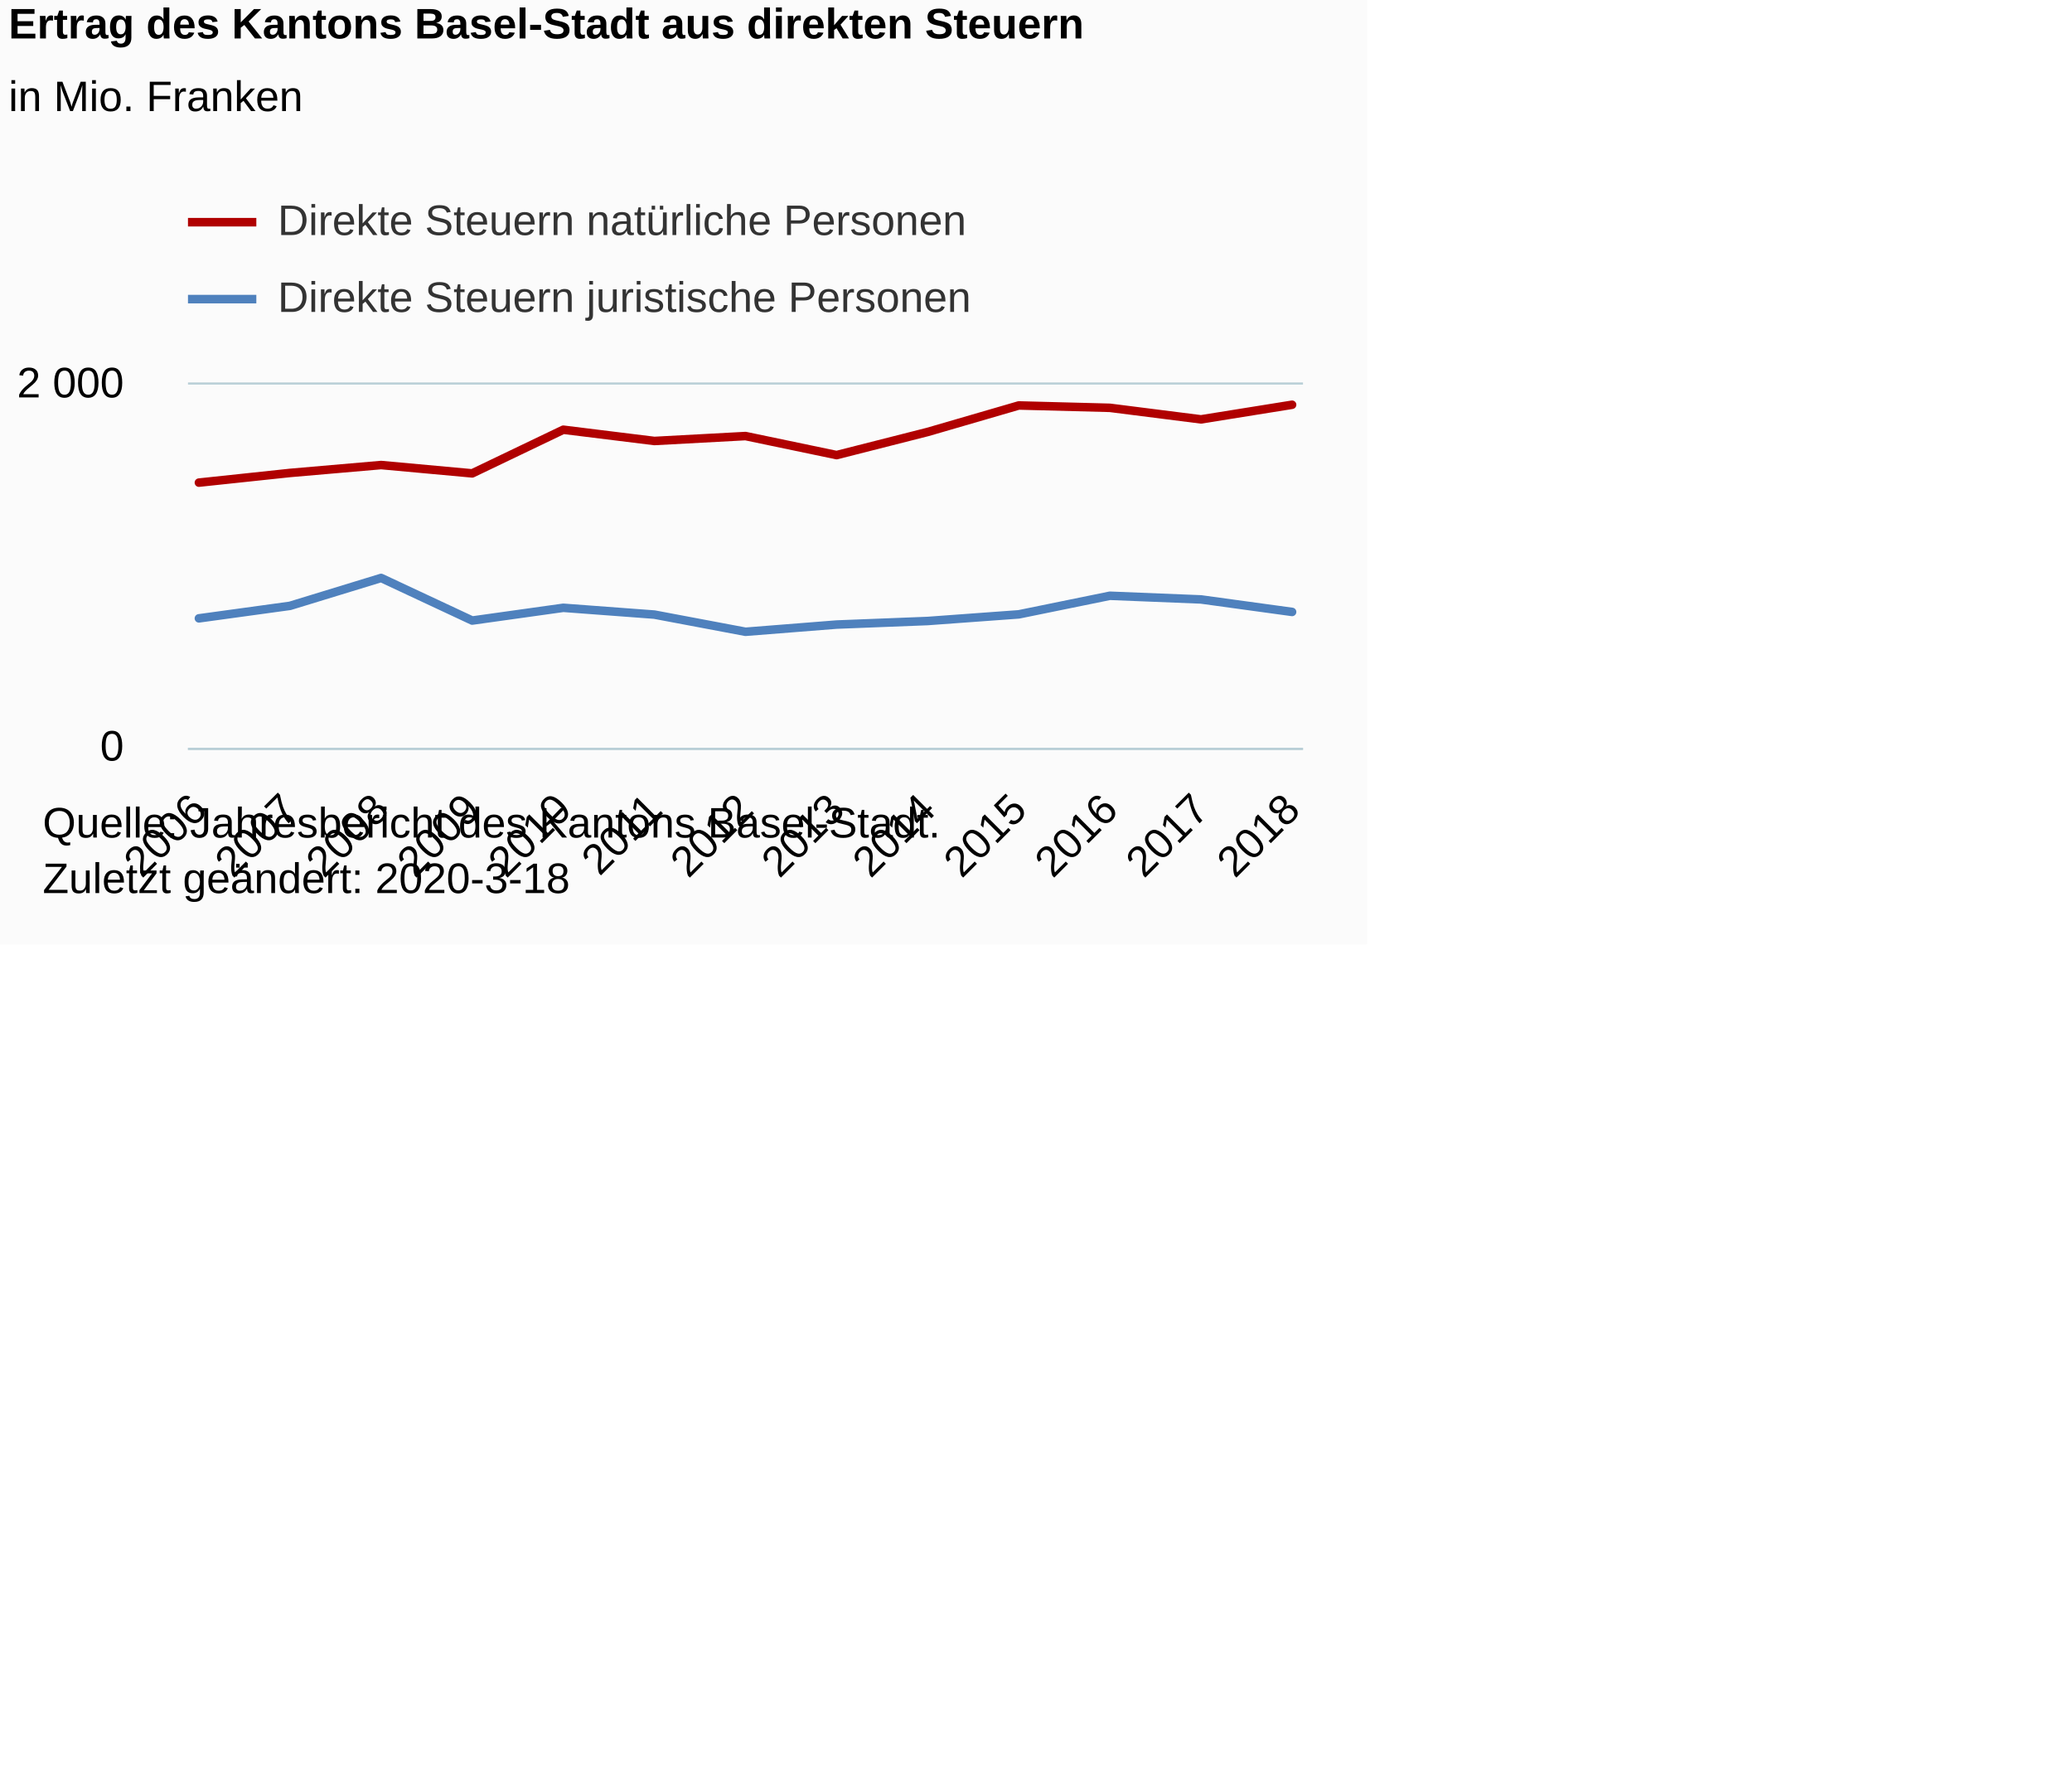
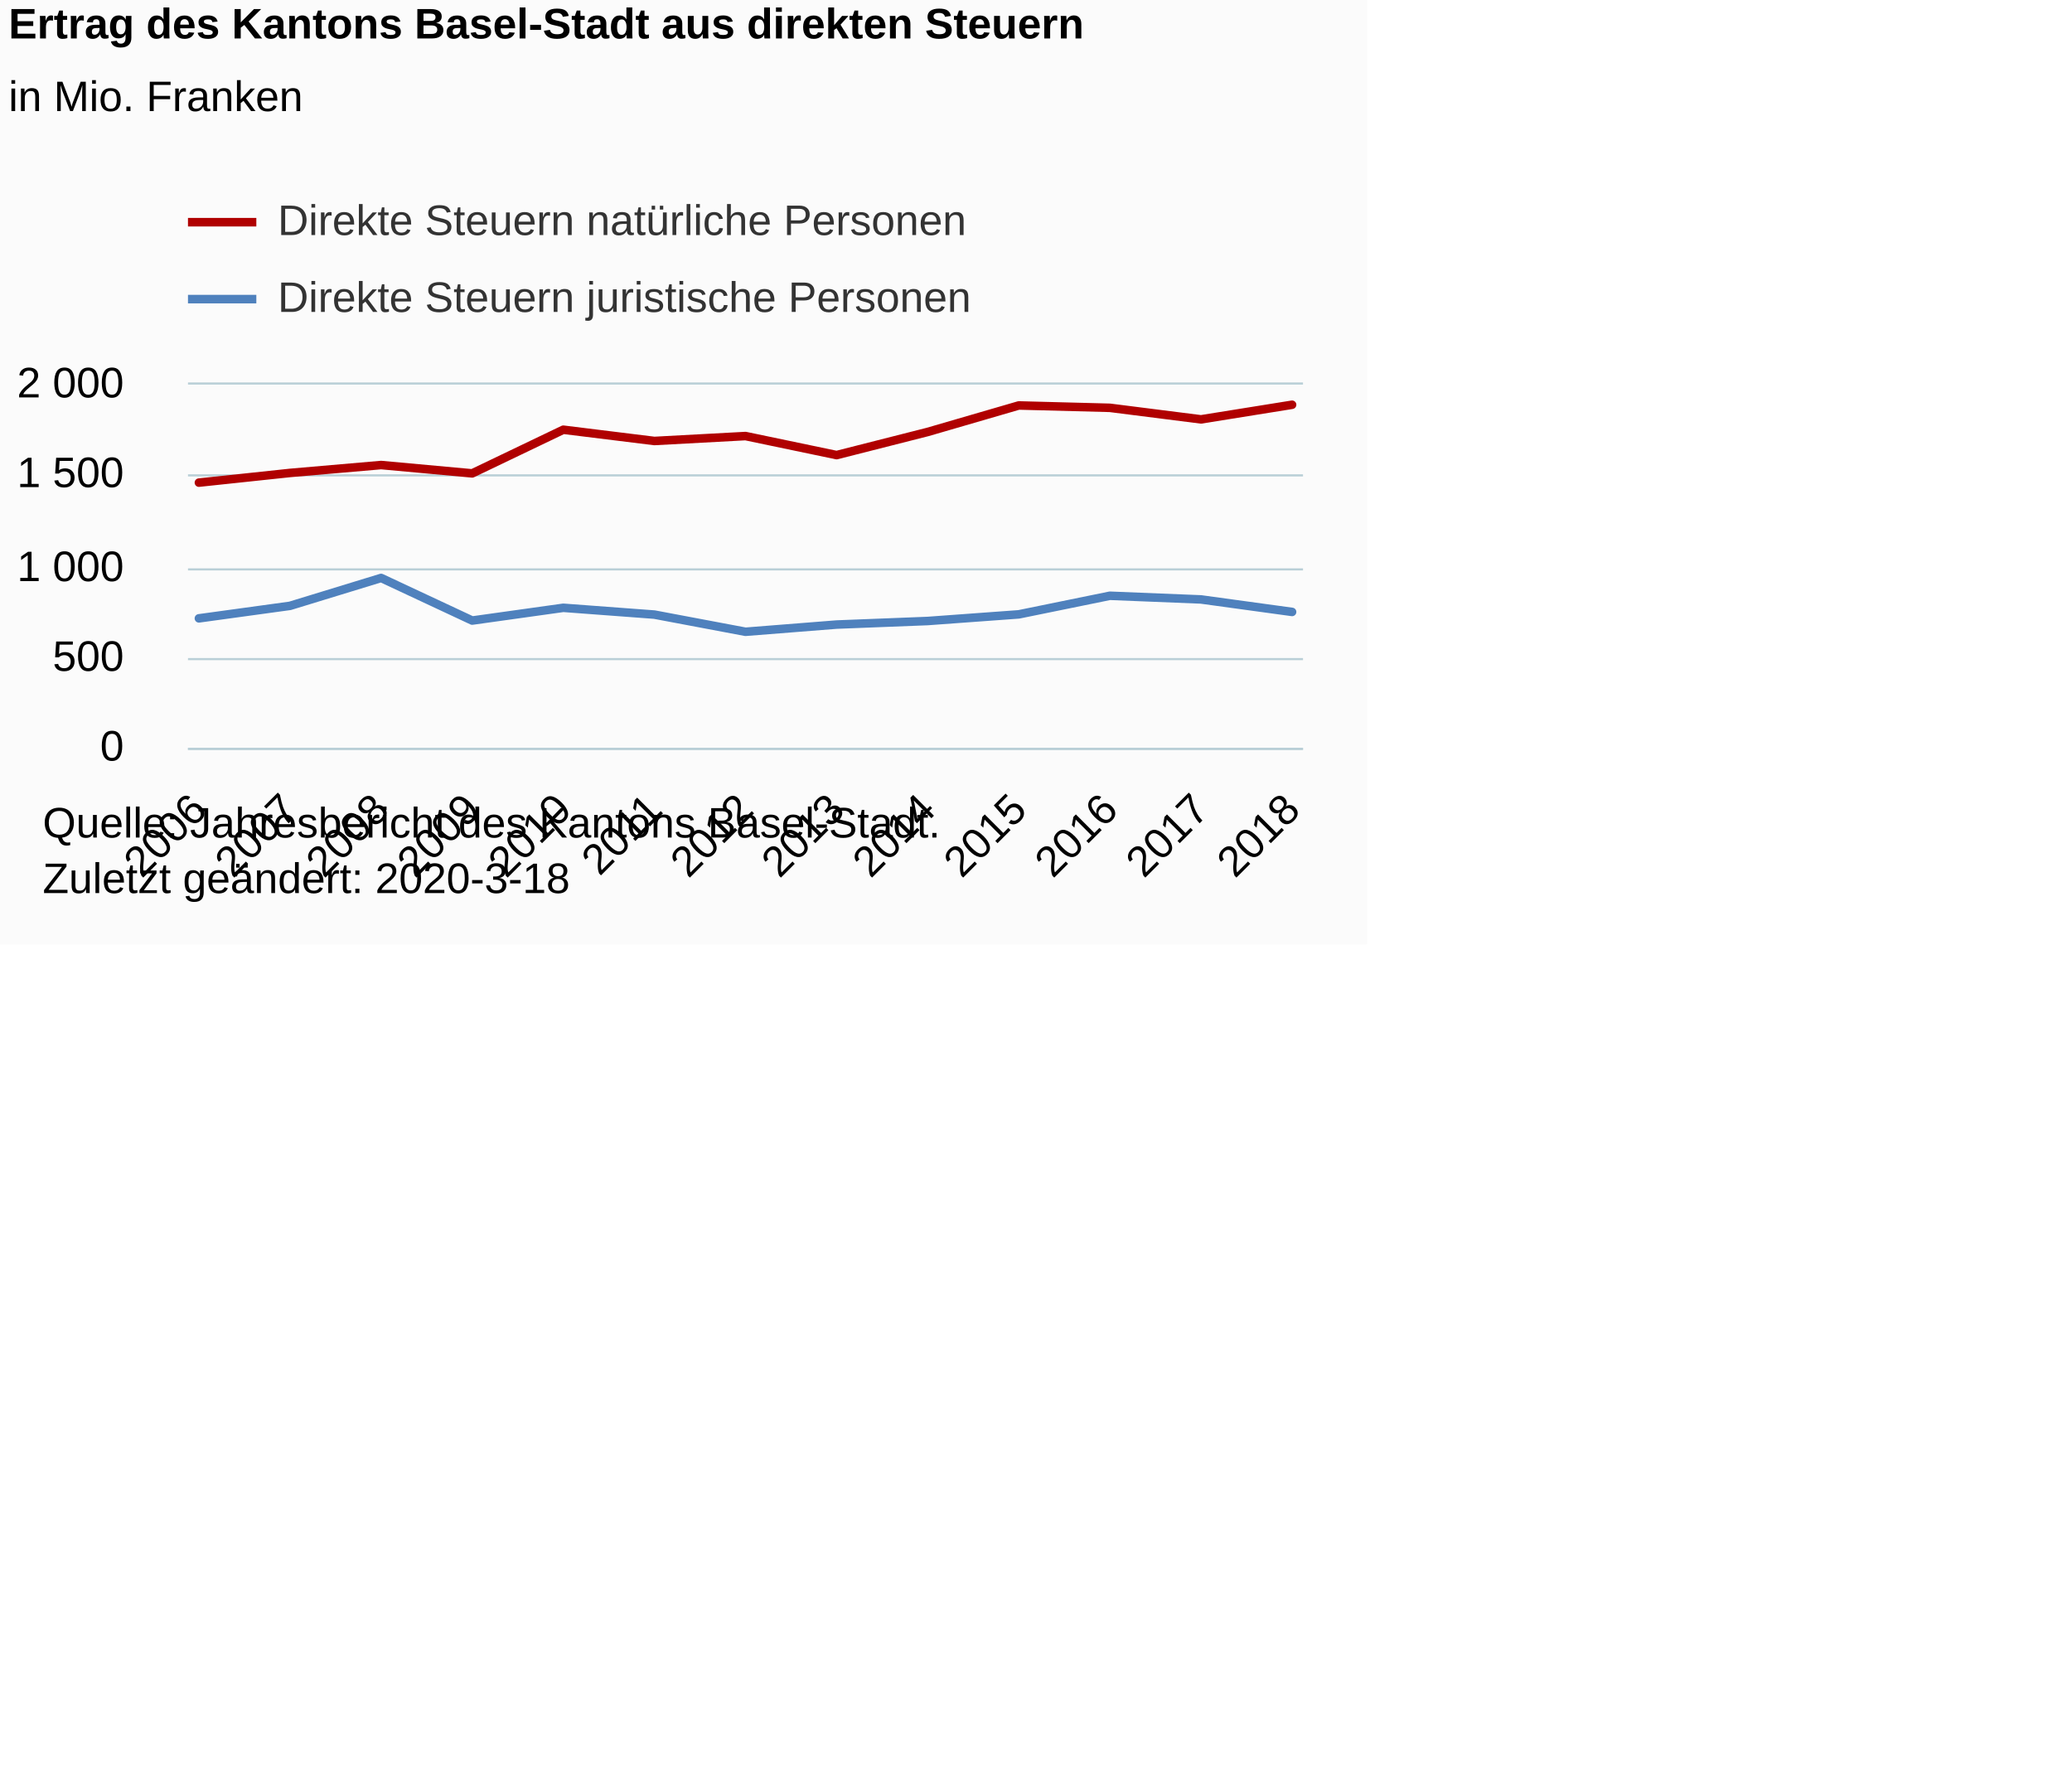
<svg xmlns="http://www.w3.org/2000/svg" version="1.1" class="highcharts-root" style="font-family:Arial;font-size:12px;" viewBox="0 0 485 415">
  <defs>
-     <clipPath id="highcharts-tcfgm7z-6">
+     <clipPath id="highcharts-m8tc11w-6">
      <rect x="0" y="0" width="261" height="85" fill="none" />
    </clipPath>
-     <clipPath id="highcharts-tcfgm7z-7">
+     <clipPath id="highcharts-m8tc11w-7">
      <rect x="0" y="0" width="261" height="85" fill="none" />
    </clipPath>
  </defs>
  <rect fill="#fbfbfb" class="highcharts-background" x="0" y="0" width="320" height="221" rx="0" ry="0" />
  <rect fill="none" class="highcharts-plot-background" x="44" y="90" width="261" height="85" />
  <g class="highcharts-pane-group" data-z-index="0" />
  <g class="highcharts-grid highcharts-xaxis-grid " data-z-index="1">
    <path fill="none" data-z-index="1" class="highcharts-grid-line" d="M 46.5 90 L 46.5 175" opacity="1" />
    <path fill="none" data-z-index="1" class="highcharts-grid-line" d="M 67.5 90 L 67.5 175" opacity="1" />
    <path fill="none" data-z-index="1" class="highcharts-grid-line" d="M 88.5 90 L 88.5 175" opacity="1" />
    <path fill="none" data-z-index="1" class="highcharts-grid-line" d="M 110.5 90 L 110.5 175" opacity="1" />
    <path fill="none" data-z-index="1" class="highcharts-grid-line" d="M 131.5 90 L 131.5 175" opacity="1" />
    <path fill="none" data-z-index="1" class="highcharts-grid-line" d="M 152.5 90 L 152.5 175" opacity="1" />
    <path fill="none" data-z-index="1" class="highcharts-grid-line" d="M 174.5 90 L 174.5 175" opacity="1" />
    <path fill="none" data-z-index="1" class="highcharts-grid-line" d="M 195.5 90 L 195.5 175" opacity="1" />
    <path fill="none" data-z-index="1" class="highcharts-grid-line" d="M 216.5 90 L 216.5 175" opacity="1" />
    <path fill="none" data-z-index="1" class="highcharts-grid-line" d="M 237.5 90 L 237.5 175" opacity="1" />
    <path fill="none" data-z-index="1" class="highcharts-grid-line" d="M 259.5 90 L 259.5 175" opacity="1" />
    <path fill="none" data-z-index="1" class="highcharts-grid-line" d="M 280.5 90 L 280.5 175" opacity="1" />
    <path fill="none" data-z-index="1" class="highcharts-grid-line" d="M 301.5 90 L 301.5 175" opacity="1" />
  </g>
  <g class="highcharts-grid highcharts-yaxis-grid " data-z-index="1">
    <path fill="none" stroke="#B9CFD7" stroke-width="0.5" data-z-index="1" class="highcharts-grid-line" d="M 44 175.25 L 305 175.25" opacity="1" />
+     <path fill="none" stroke="#B9CFD7" stroke-width="0.5" data-z-index="1" class="highcharts-grid-line" d="M 44 154.25 L 305 154.25" opacity="1" />
+     <path fill="none" stroke="#B9CFD7" stroke-width="0.5" data-z-index="1" class="highcharts-grid-line" d="M 44 133.25 L 305 133.25" opacity="1" />
+     <path fill="none" stroke="#B9CFD7" stroke-width="0.5" data-z-index="1" class="highcharts-grid-line" d="M 44 111.25 L 305 111.25" opacity="1" />
    <path fill="none" stroke="#B9CFD7" stroke-width="0.5" data-z-index="1" class="highcharts-grid-line" d="M 44 89.75 L 305 89.75" opacity="1" />
  </g>
  <rect fill="none" class="highcharts-plot-border" data-z-index="1" x="44" y="90" width="261" height="85" />
  <g class="highcharts-axis highcharts-xaxis " data-z-index="2">
    <path fill="none" class="highcharts-axis-line" stroke="#B9CFD7" stroke-width="0.5" data-z-index="7" d="M 44 175.25 L 305 175.25" />
  </g>
  <g class="highcharts-axis highcharts-yaxis " data-z-index="2">
    <path fill="none" class="highcharts-axis-line" data-z-index="7" d="M 44 90 L 44 175" />
  </g>
  <g class="highcharts-series-group" data-z-index="3">
-     <g data-z-index="0.1" class="highcharts-series highcharts-series-0 highcharts-line-series " transform="translate(44,90) scale(1 1)" clip-path="url(#highcharts-tcfgm7z-7)">
+     <g data-z-index="0.1" class="highcharts-series highcharts-series-0 highcharts-line-series " transform="translate(44,90) scale(1 1)" clip-path="url(#highcharts-m8tc11w-7)">
      <path fill="none" d="M 2.559 22.946 L 23.882 20.68 L 45.206 18.832 L 66.529 20.782 L 87.853 10.565 L 109.176 13.2 L 130.5 12.049 L 151.824 16.503 L 173.147 11.088 L 194.471 4.887 L 215.794 5.44 L 237.118 8.143 L 258.441 4.722" class="highcharts-graph" data-z-index="1" stroke="#B00000" stroke-width="2" stroke-linejoin="round" stroke-linecap="round" />
    </g>
    <g data-z-index="0.1" class="highcharts-markers highcharts-series-0 highcharts-line-series " transform="translate(44,90) scale(1 1)" clip-path="none" />
-     <g data-z-index="0.1" class="highcharts-series highcharts-series-1 highcharts-line-series " transform="translate(44,90) scale(1 1)" clip-path="url(#highcharts-tcfgm7z-7)">
+     <g data-z-index="0.1" class="highcharts-series highcharts-series-1 highcharts-line-series " transform="translate(44,90) scale(1 1)" clip-path="url(#highcharts-m8tc11w-7)">
      <path fill="none" d="M 2.559 54.71 L 23.882 51.782 L 45.206 45.254 L 66.529 55.224 L 87.853 52.241 L 109.176 53.831 L 130.5 57.851 L 151.824 56.164 L 173.147 55.331 L 194.471 53.775 L 215.794 49.423 L 237.118 50.282 L 258.441 53.206" class="highcharts-graph" data-z-index="1" stroke="#4f81bd" stroke-width="2" stroke-linejoin="round" stroke-linecap="round" />
    </g>
    <g data-z-index="0.1" class="highcharts-markers highcharts-series-1 highcharts-line-series " transform="translate(44,90) scale(1 1)" clip-path="none" />
  </g>
  <text x="2" text-anchor="start" class="highcharts-title" data-z-index="4" style="color:#000000;font-size:10px;font-weight:bold;fill:#000000;" y="9">
    <tspan>Ertrag des Kantons Basel-Stadt aus direkten Steuern</tspan>
  </text>
  <text x="2" text-anchor="start" class="highcharts-subtitle" data-z-index="4" style="color:#000000;font-size:10px;font-weight:normal;font-family:Arial;fill:#000000;" y="26">
    <tspan>in Mio. Franken</tspan>
  </text>
  <g class="highcharts-legend" data-z-index="7" transform="translate(44,42)">
    <rect fill="none" class="highcharts-legend-box" rx="0" ry="0" x="0" y="0" width="280" height="36" visibility="visible" />
    <g data-z-index="1">
      <g>
        <g class="highcharts-legend-item highcharts-line-series highcharts-color-undefined highcharts-series-0" data-z-index="1" transform="translate(0,0)">
          <path fill="none" d="M 0 10 L 16 10" class="highcharts-graph" stroke="#B00000" stroke-width="2" />
          <text x="21" style="color:#333333;font-size:10px;font-weight:normal;cursor:pointer;fill:#333333;" text-anchor="start" data-z-index="2" y="13">
            <tspan>Direkte Steuern natürliche Personen</tspan>
          </text>
        </g>
        <g class="highcharts-legend-item highcharts-line-series highcharts-color-undefined highcharts-series-1" data-z-index="1" transform="translate(0,18)">
          <path fill="none" d="M 0 10 L 16 10" class="highcharts-graph" stroke="#4f81bd" stroke-width="2" />
          <text x="21" y="13" style="color:#333333;font-size:10px;font-weight:normal;cursor:pointer;fill:#333333;" text-anchor="start" data-z-index="2">
            <tspan>Direkte Steuern juristische Personen</tspan>
          </text>
        </g>
      </g>
    </g>
  </g>
  <g class="highcharts-axis-labels highcharts-xaxis-labels " data-z-index="7">
    <text x="48.916" style="color:#000000;cursor:default;font-size:10px;white-space:nowrap;fill:#000000;" text-anchor="end" transform="translate(0,0) rotate(-45 48.91585 190)" y="190" opacity="1">2006</text>
    <text x="70.239" style="color:#000000;cursor:default;font-size:10px;white-space:nowrap;fill:#000000;" text-anchor="end" transform="translate(0,0) rotate(-45 70.23938 190)" y="190" opacity="1">2007</text>
    <text x="91.563" style="color:#000000;cursor:default;font-size:10px;white-space:nowrap;fill:#000000;" text-anchor="end" transform="translate(0,0) rotate(-45 91.5629 190)" y="190" opacity="1">2008</text>
    <text x="112.886" style="color:#000000;cursor:default;font-size:10px;white-space:nowrap;fill:#000000;" text-anchor="end" transform="translate(0,0) rotate(-45 112.8864 190)" y="190" opacity="1">2009</text>
    <text x="134.21" style="color:#000000;cursor:default;font-size:10px;white-space:nowrap;fill:#000000;" text-anchor="end" transform="translate(0,0) rotate(-45 134.21 190)" y="190" opacity="1">2010</text>
    <text x="155.533" style="color:#000000;cursor:default;font-size:10px;white-space:nowrap;fill:#000000;" text-anchor="end" transform="translate(0,0) rotate(-45 155.5335 190)" y="190" opacity="1">2011</text>
    <text x="176.857" style="color:#000000;cursor:default;font-size:10px;white-space:nowrap;fill:#000000;" text-anchor="end" transform="translate(0,0) rotate(-45 176.857 190)" y="190" opacity="1">2012</text>
    <text x="198.181" style="color:#000000;cursor:default;font-size:10px;white-space:nowrap;fill:#000000;" text-anchor="end" transform="translate(0,0) rotate(-45 198.1806 190)" y="190" opacity="1">2013</text>
    <text x="219.504" style="color:#000000;cursor:default;font-size:10px;white-space:nowrap;fill:#000000;" text-anchor="end" transform="translate(0,0) rotate(-45 219.5041 190)" y="190" opacity="1">2014</text>
    <text x="240.828" style="color:#000000;cursor:default;font-size:10px;white-space:nowrap;fill:#000000;" text-anchor="end" transform="translate(0,0) rotate(-45 240.8276 190)" y="190" opacity="1">2015</text>
    <text x="262.151" style="color:#000000;cursor:default;font-size:10px;white-space:nowrap;fill:#000000;" text-anchor="end" transform="translate(0,0) rotate(-45 262.1511 190)" y="190" opacity="1">2016</text>
    <text x="283.475" style="color:#000000;cursor:default;font-size:10px;white-space:nowrap;fill:#000000;" text-anchor="end" transform="translate(0,0) rotate(-45 283.4747 190)" y="190" opacity="1">2017</text>
    <text x="304.798" style="color:#000000;cursor:default;font-size:10px;white-space:nowrap;fill:#000000;" text-anchor="end" transform="translate(0,0) rotate(-45 304.7982 190)" y="190" opacity="1">2018</text>
  </g>
  <g class="highcharts-axis-labels highcharts-yaxis-labels " data-z-index="7">
    <text x="29" style="color:#000000;cursor:default;font-size:10px;fill:#000000;" text-anchor="end" transform="translate(0,0)" y="178" opacity="1">0</text>
+     <text x="29" style="color:#000000;cursor:default;font-size:10px;fill:#000000;" text-anchor="end" transform="translate(0,0)" y="157" opacity="1">500</text>
+     <text x="29" style="color:#000000;cursor:default;font-size:10px;fill:#000000;" text-anchor="end" transform="translate(0,0)" y="136" opacity="1">
+       <tspan>1 000</tspan>
+     </text>
+     <text x="29" style="color:#000000;cursor:default;font-size:10px;fill:#000000;" text-anchor="end" transform="translate(0,0)" y="114" opacity="1">
+       <tspan>1 500</tspan>
+     </text>
    <text x="29" style="color:#000000;cursor:default;font-size:10px;fill:#000000;" text-anchor="end" transform="translate(0,0)" y="93" opacity="1">
      <tspan>2 000</tspan>
    </text>
  </g>
  <text x="10" class="highcharts-credits" text-anchor="start" data-z-index="8" style="cursor:default;color:#000000;font-size:10px;fill:#000000;" y="196">
    <tspan>Quelle: Jahresbericht des Kantons Basel-Stadt.</tspan>
    <tspan x="10" dy="13">Zuletzt geändert: 2020-3-18</tspan>
  </text>
</svg>
